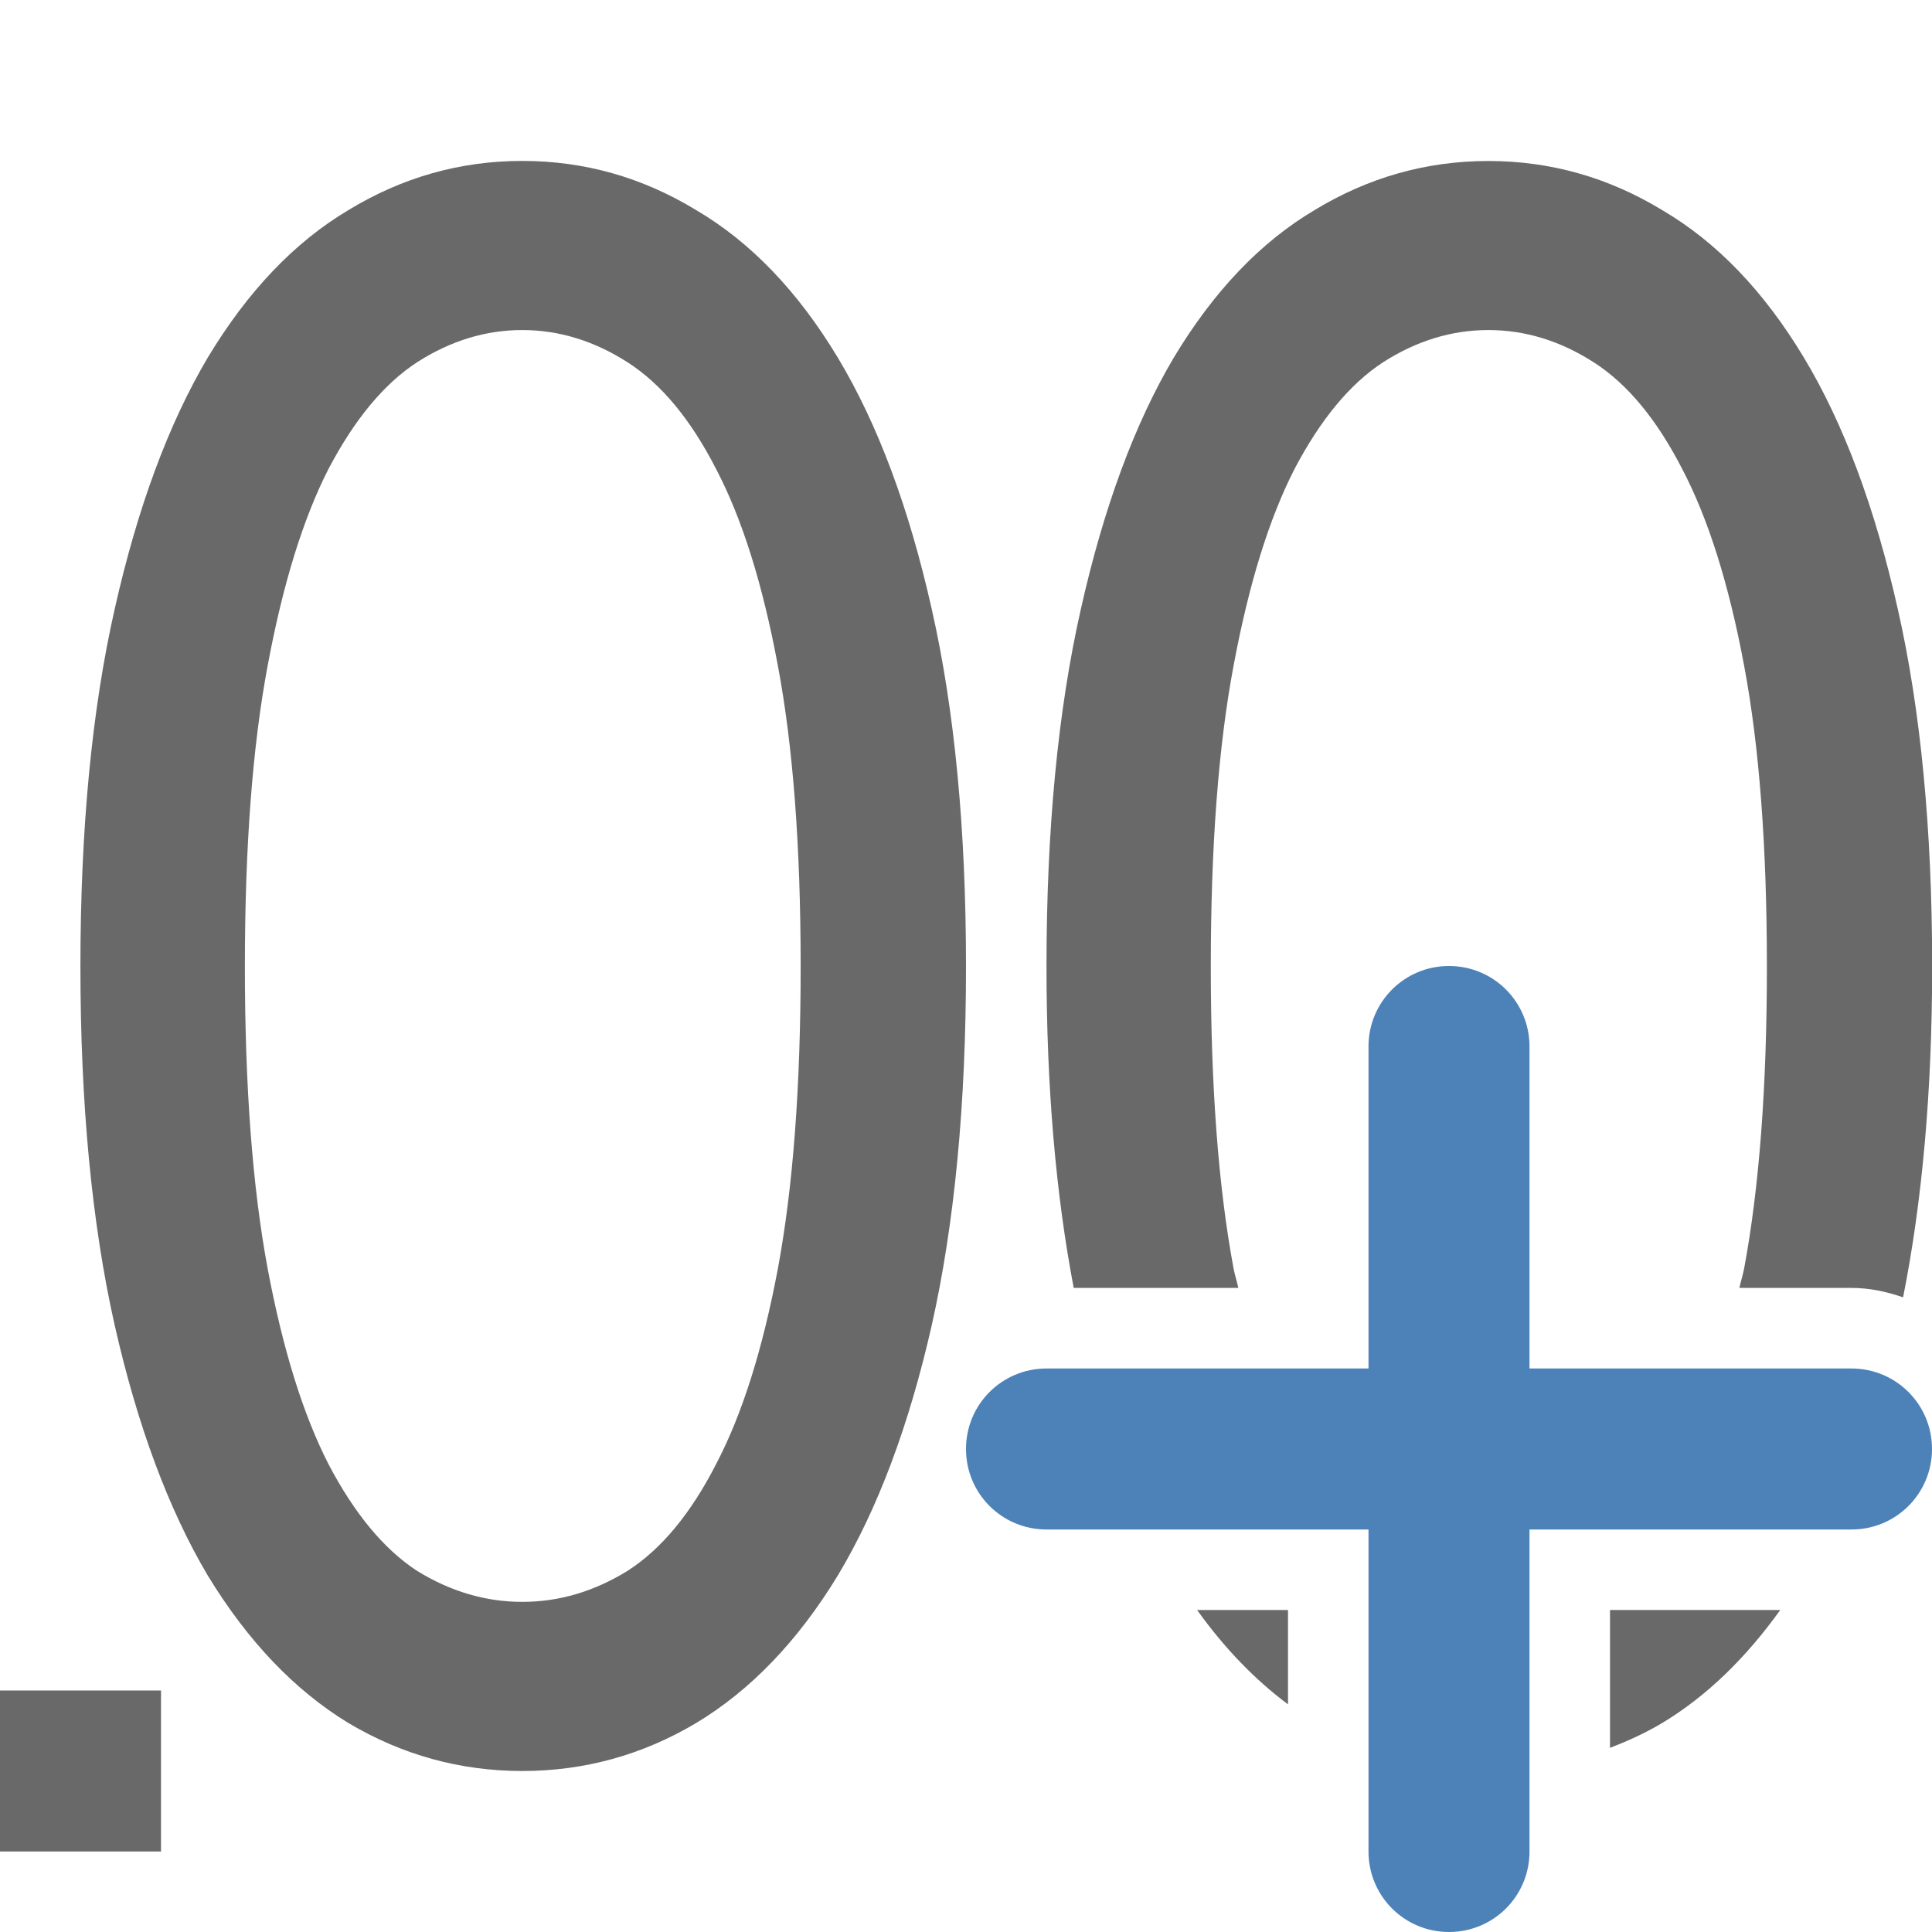
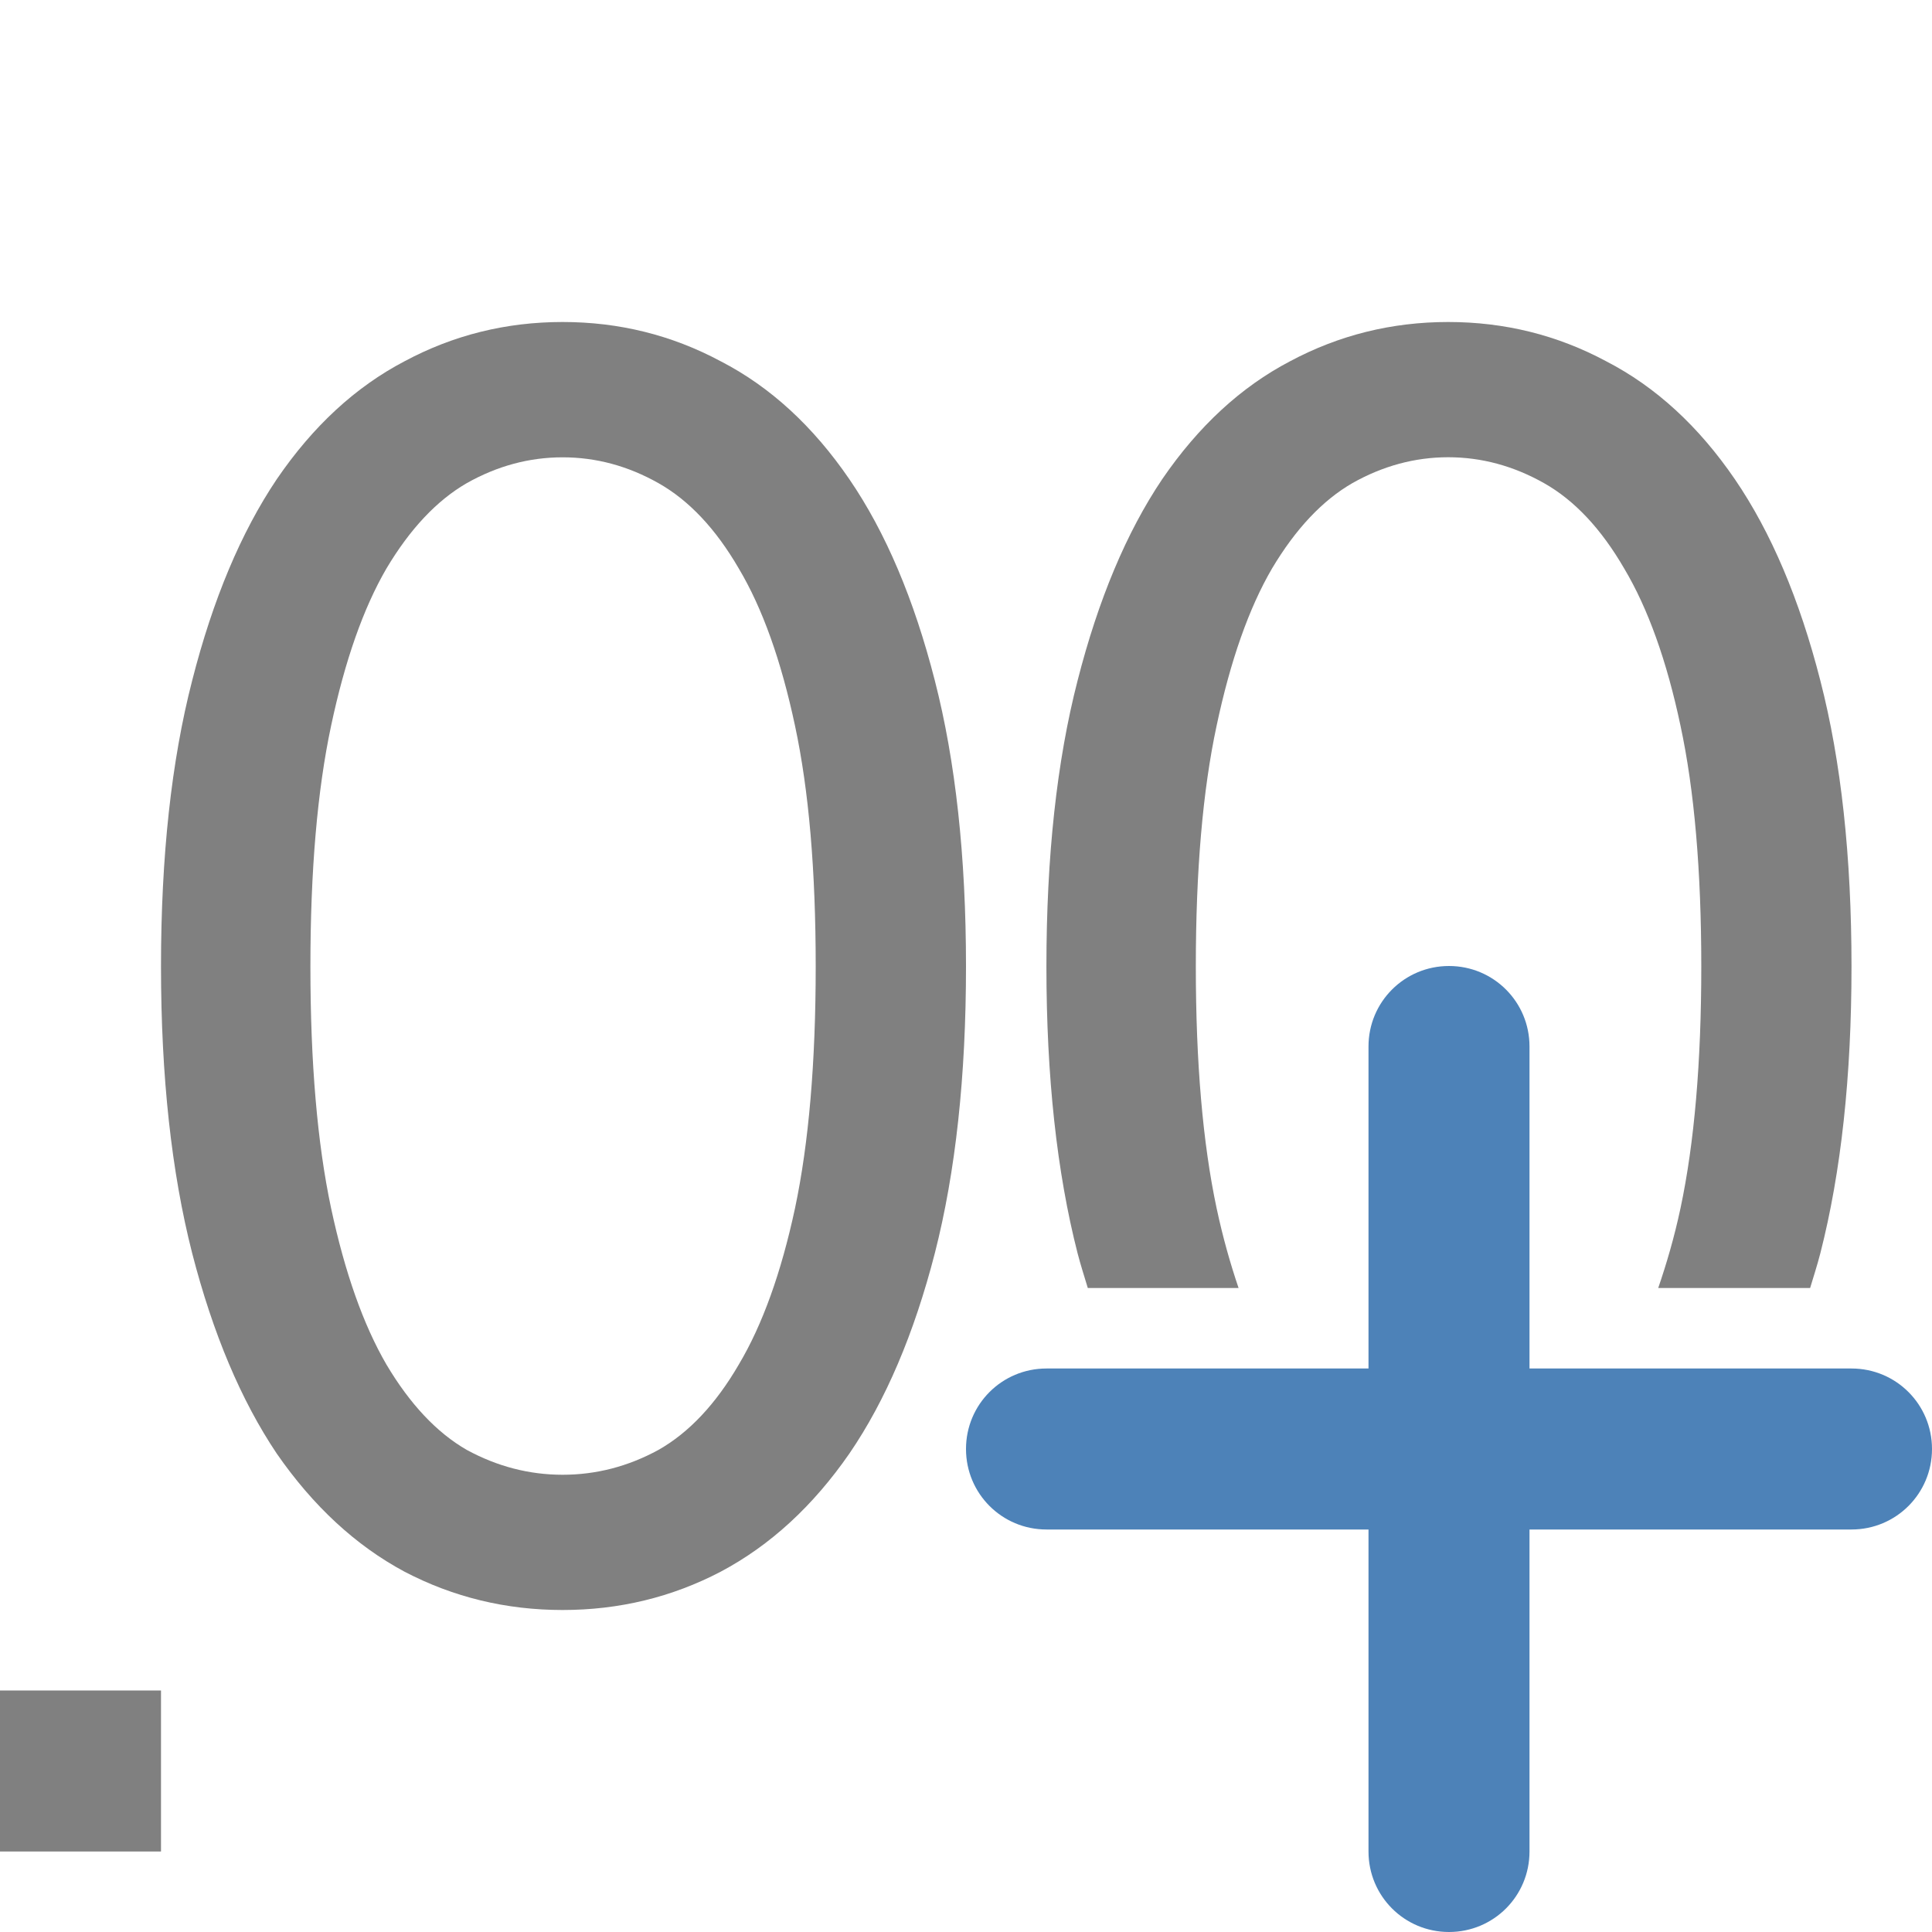
<svg xmlns="http://www.w3.org/2000/svg" viewBox="0 0 24 24">
-   <g fill="#696969">
-     <path d="m12 12.007q0 2.561-.425 4.453-.425 1.876-1.168 3.112-.744 1.221-1.759 1.832-1.003.596-2.16.596-1.157 0-2.16-.596-1.003-.611-1.747-1.832-.732-1.236-1.157-3.112-.425-1.891-.425-4.453 0-2.561.425-4.438.425-1.891 1.157-3.127.744-1.236 1.747-1.832 1.003-.611 2.16-.611 1.157 0 2.16.611 1.015.596 1.759 1.832.744 1.236 1.168 3.127.425 1.876.425 4.438zm-2.054 0q0-2.234-.283-3.738-.283-1.519-.767-2.442-.472-.923-1.098-1.325-.626-.402-1.31-.402-.685 0-1.31.402-.614.402-1.098 1.325-.472.923-.755 2.442-.283 1.504-.283 3.738 0 2.234.283 3.753.283 1.504.755 2.427.484.923 1.098 1.325.626.387 1.31.387.685 0 1.31-.387.626-.402 1.098-1.325.484-.923.767-2.427.283-1.519.283-3.753z" />
-     <path d="m18.488 2c-.771 0-1.491.204-2.16.611-.669.397-1.25 1.006-1.746 1.83-.488.824-.873 1.868-1.156 3.129-.283 1.251-.426 2.73-.426 4.437 0 1.508.117 2.832.338 3.992h2.045c-.018-.086-.042-.152-.059-.24-.189-1.013-.283-2.263-.283-3.752 0-1.489.094-2.736.283-3.738.189-1.013.441-1.826.756-2.441.323-.616.689-1.058 1.098-1.326.417-.268.854-.402 1.311-.402s.894.134 1.311.402c.417.268.783.711 1.098 1.326.323.616.579 1.429.768 2.441.189 1.003.283 2.249.283 3.738 0 1.489-.094 2.739-.283 3.752-.017.089-.041.155-.059.24h1.395c.224 0 .436.047.639.117.236-1.187.361-2.55.361-4.109 0-1.708-.143-3.187-.426-4.437-.283-1.261-.672-2.305-1.168-3.129-.496-.824-1.081-1.433-1.758-1.83-.669-.407-1.389-.611-2.16-.611zm-3.617 18c.34.475.717.865 1.129 1.172v-1.172zm5.129 0v1.713c.221-.086.438-.184.648-.309.55-.331 1.036-.804 1.467-1.404z" />
+   <g fill="#808080">
    <path d="m0 21h2v2h-2z" />
+     <path d="m17.99 4c-.701 0-1.357.163-1.965.488-.608.318-1.137.806-1.588 1.465-.443.659-.793 1.493-1.051 2.502-.258 1.001-.387 2.185-.387 3.551 0 1.366.129 2.554.387 3.562.039.15.084.289.127.432h1.873c-.102-.301-.195-.626-.273-.992-.172-.81-.258-1.811-.258-3.002 0-1.191.086-2.188.258-2.99.172-.81.401-1.461.688-1.953.293-.492.626-.846.998-1.061.379-.214.777-.322 1.191-.322.415 0 .812.108 1.191.322.379.214.71.568.996 1.061.293.492.528 1.143.699 1.953.172.802.258 1.799.258 2.99 0 1.191-.086 2.192-.258 3.002-.078.366-.174.691-.277.992h1.887c.043-.143.088-.281.127-.432.258-1.009.387-2.196.387-3.562 0-1.366-.129-2.55-.387-3.551-.258-1.009-.612-1.843-1.062-2.502-.451-.659-.982-1.147-1.598-1.465-.608-.326-1.262-.488-1.963-.488z" />
+     <path d="m6.989 4c-.701 0-1.356.162-1.964.488-.608.318-1.137.806-1.587 1.465-.443.659-.794 1.493-1.051 2.502-.258 1.001-.387 2.184-.387 3.55 0 1.366.13 2.554.387 3.562.258 1.001.608 1.83 1.051 2.49.451.651.979 1.141 1.587 1.467.608.318 1.263.476 1.964.476s1.356-.158 1.964-.476c.615-.326 1.147-.816 1.598-1.467.451-.659.804-1.489 1.062-2.49.258-1.009.387-2.196.387-3.562 0-1.366-.13-2.55-.387-3.55-.258-1.009-.611-1.843-1.062-2.502-.451-.659-.983-1.148-1.598-1.465-.608-.326-1.263-.488-1.964-.488zm0 1.681c.415 0 .812.107 1.191.321.379.214.712.568.998 1.061.293.492.526 1.143.698 1.953.172.802.257 1.798.257 2.99 0 1.191-.086 2.193-.257 3.003-.172.802-.405 1.449-.698 1.941-.286.492-.619.846-.998 1.061-.379.207-.777.309-1.191.309-.415 0-.812-.103-1.191-.309-.372-.214-.705-.568-.998-1.061-.286-.492-.515-1.139-.687-1.941-.172-.81-.257-1.812-.257-3.003 0-1.191.086-2.187.257-2.99.172-.81.401-1.461.687-1.953.293-.492.626-.846.998-1.061.379-.214.777-.321 1.191-.321z" />
  </g>
-   <path d="m18 12c-.554 0-1 .446-1 1v4h-4c-.554 0-1 .446-1 1s.446 1 1 1h4v4c0 .554.446 1 1 1s1-.446 1-1v-4h4c.554 0 1-.446 1-1s-.446-1-1-1h-4v-4c0-.554-.446-1-1-1z" fill="#4d82b8" />
+   <path d="m18 12c-.554 0-1 .446-1 1v4h-4c-.554 0-1 .446-1 1s .446 1 1 1h4v4c0 .554.446 1 1 1s1-.446 1-1v-4h4c .554 0 1-.446 1-1s-.446-1-1-1h-4v-4c0-.554-.446-1-1-1z" fill="#4d82b8" />
</svg>
